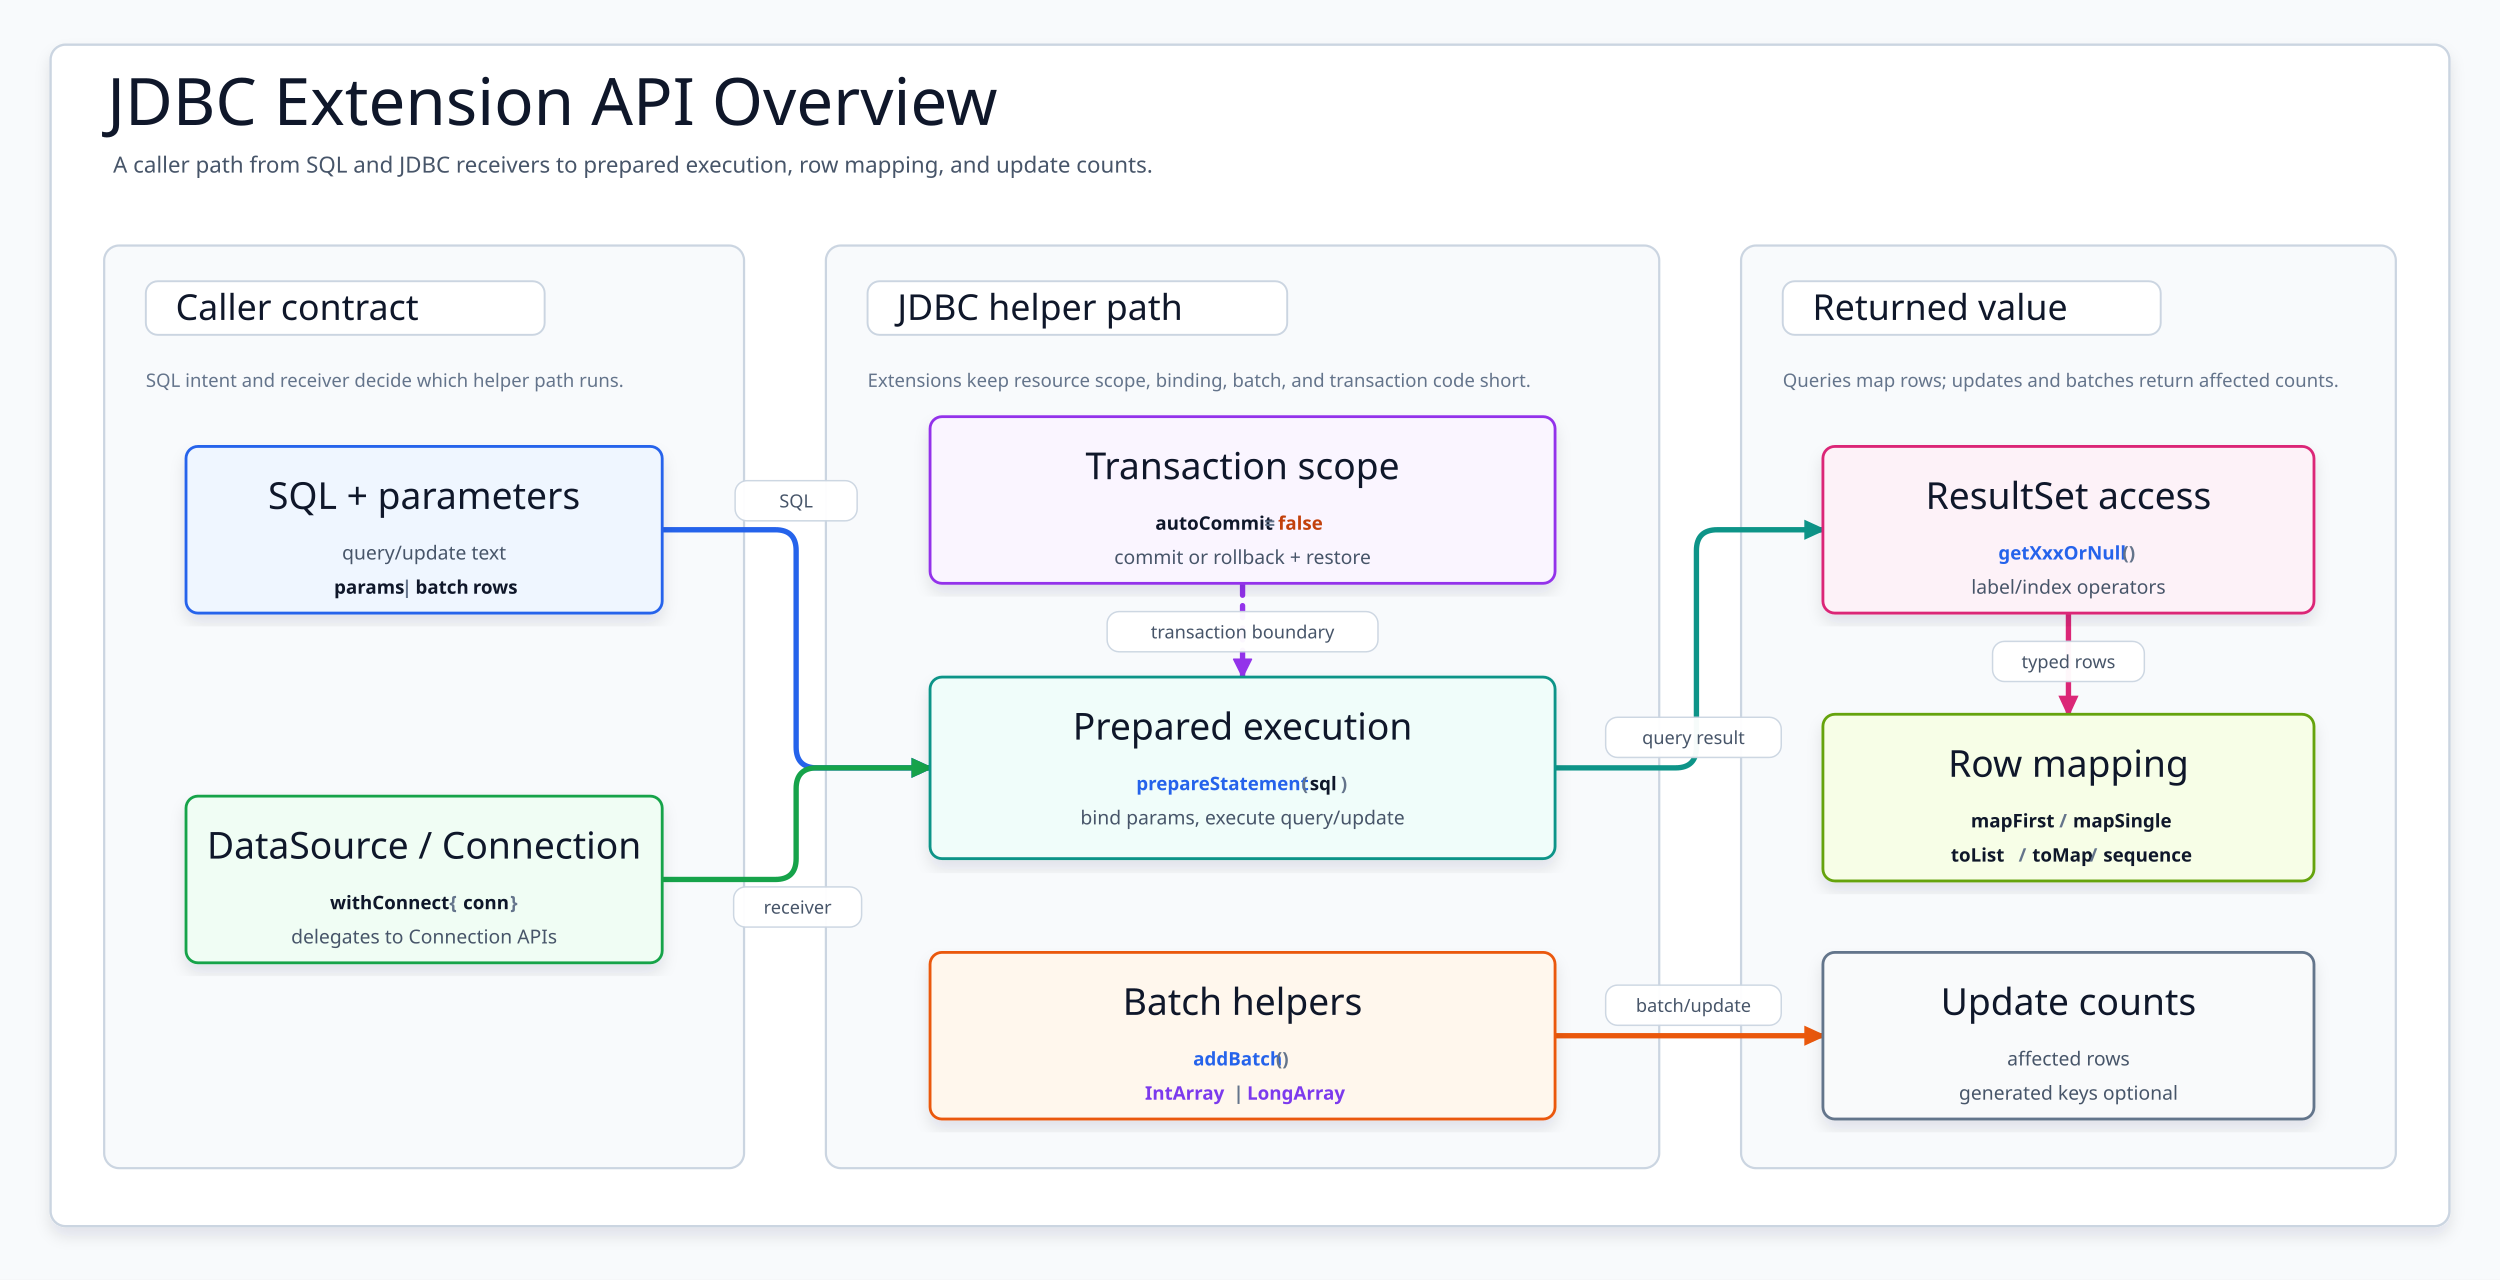
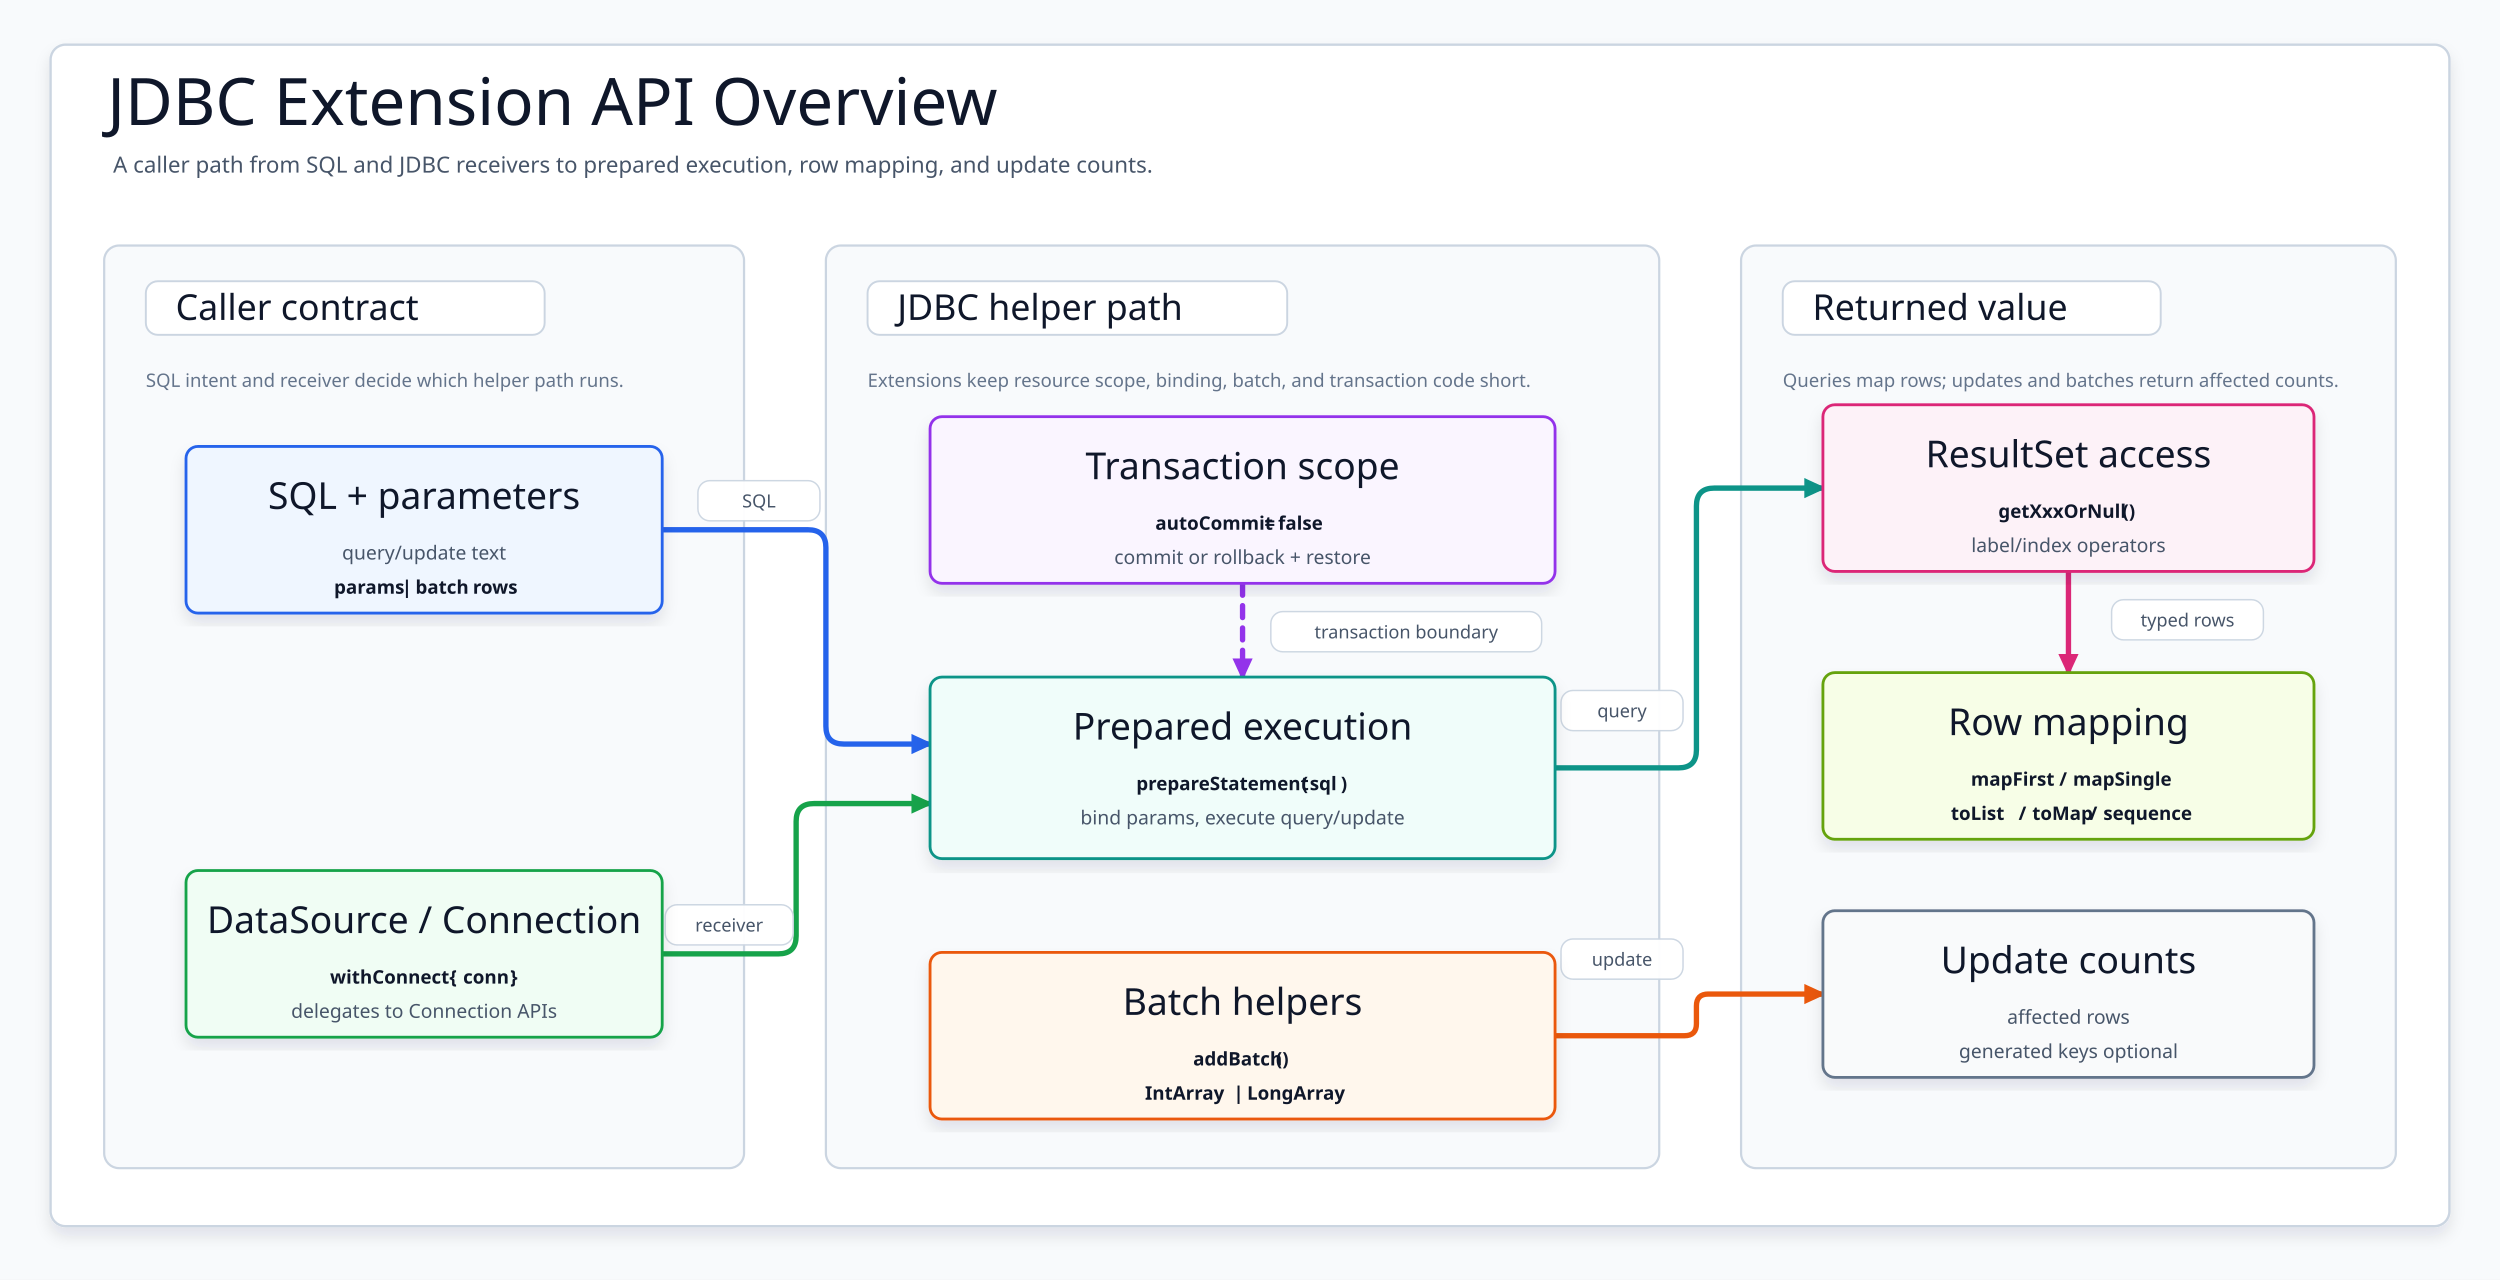
- <svg xmlns="http://www.w3.org/2000/svg" width="1680" height="860" viewBox="0 0 1680 860" role="img" aria-label="JDBC Extension API Overview">
+ <svg xmlns="http://www.w3.org/2000/svg" data-intent="Explain how SQL intent and JDBC receivers enter bluetape4k helper paths for transactions, prepared execution, row mapping, and update counts." data-evidence="data/jdbc/README.md; data/jdbc/README.ko.md; data/jdbc/src/main/kotlin/io/bluetape4k/jdbc/sql/DataSourceExtensions.kt; data/jdbc/src/main/kotlin/io/bluetape4k/jdbc/sql/ConnectionExtensions.kt; data/jdbc/src/main/kotlin/io/bluetape4k/jdbc/sql/PreparedStatementExtensions.kt; data/jdbc/src/main/kotlin/io/bluetape4k/jdbc/sql/ResultSetExtensions.kt; data/jdbc/src/main/kotlin/io/bluetape4k/jdbc/sql/ResultSetMappingExtensions.kt; data/jdbc/src/main/kotlin/io/bluetape4k/jdbc/sql/DataSourceTransactionExtensions.kt; data/jdbc/src/main/kotlin/io/bluetape4k/jdbc/sql/TransactionExtensions.kt" data-source-read="data/jdbc/README.md; data/jdbc/README.ko.md; data/jdbc/src/main/kotlin/io/bluetape4k/jdbc/sql/DataSourceExtensions.kt; data/jdbc/src/main/kotlin/io/bluetape4k/jdbc/sql/ConnectionExtensions.kt; data/jdbc/src/main/kotlin/io/bluetape4k/jdbc/sql/PreparedStatementExtensions.kt; data/jdbc/src/main/kotlin/io/bluetape4k/jdbc/sql/ResultSetExtensions.kt; data/jdbc/src/main/kotlin/io/bluetape4k/jdbc/sql/ResultSetMappingExtensions.kt; data/jdbc/src/main/kotlin/io/bluetape4k/jdbc/sql/DataSourceTransactionExtensions.kt; data/jdbc/src/main/kotlin/io/bluetape4k/jdbc/sql/TransactionExtensions.kt" width="1680" height="860" viewBox="0 0 1680 860" role="img" aria-label="JDBC Extension API Overview">
  <defs>
    <filter id="shadow" x="-8%" y="-8%" width="116%" height="116%">
      <feDropShadow dx="0" dy="6" stdDeviation="5" flood-color="#0F172A" flood-opacity="0.10" />
    </filter>
    <marker id="arrow-2563EB" markerWidth="15" markerHeight="14" refX="13" refY="7" orient="auto" markerUnits="userSpaceOnUse">
-       <path d="M 1 1 L 14 7 L 1 13 Z" fill="#2563EB" stroke="#2563EB" stroke-dasharray="none" style="stroke-dasharray:none" />
+       <path d="M 1 1 L 14 7 L 1 13 Z" fill="#2563EB" stroke="#2563EB" stroke-dasharray="none" />
    </marker>
    <marker id="arrow-16A34A" markerWidth="15" markerHeight="14" refX="13" refY="7" orient="auto" markerUnits="userSpaceOnUse">
-       <path d="M 1 1 L 14 7 L 1 13 Z" fill="#16A34A" stroke="#16A34A" stroke-dasharray="none" style="stroke-dasharray:none" />
+       <path d="M 1 1 L 14 7 L 1 13 Z" fill="#16A34A" stroke="#16A34A" stroke-dasharray="none" />
    </marker>
    <marker id="arrow-9333EA" markerWidth="15" markerHeight="14" refX="13" refY="7" orient="auto" markerUnits="userSpaceOnUse">
-       <path d="M 1 1 L 14 7 L 1 13 Z" fill="#9333EA" stroke="#9333EA" stroke-dasharray="none" style="stroke-dasharray:none" />
+       <path d="M 1 1 L 14 7 L 1 13 Z" fill="#9333EA" stroke="#9333EA" stroke-dasharray="none" />
    </marker>
    <marker id="arrow-0D9488" markerWidth="15" markerHeight="14" refX="13" refY="7" orient="auto" markerUnits="userSpaceOnUse">
-       <path d="M 1 1 L 14 7 L 1 13 Z" fill="#0D9488" stroke="#0D9488" stroke-dasharray="none" style="stroke-dasharray:none" />
+       <path d="M 1 1 L 14 7 L 1 13 Z" fill="#0D9488" stroke="#0D9488" stroke-dasharray="none" />
    </marker>
    <marker id="arrow-DB2777" markerWidth="15" markerHeight="14" refX="13" refY="7" orient="auto" markerUnits="userSpaceOnUse">
-       <path d="M 1 1 L 14 7 L 1 13 Z" fill="#DB2777" stroke="#DB2777" stroke-dasharray="none" style="stroke-dasharray:none" />
+       <path d="M 1 1 L 14 7 L 1 13 Z" fill="#DB2777" stroke="#DB2777" stroke-dasharray="none" />
    </marker>
    <marker id="arrow-EA580C" markerWidth="15" markerHeight="14" refX="13" refY="7" orient="auto" markerUnits="userSpaceOnUse">
-       <path d="M 1 1 L 14 7 L 1 13 Z" fill="#EA580C" stroke="#EA580C" stroke-dasharray="none" style="stroke-dasharray:none" />
-     </marker>
-     <style>svg{font-family:"Architects Daughter","Comic Mono","Comic Sans MS",ui-sans-serif,system-ui,sans-serif}.canvas{fill:#F8FAFC}.frame{fill:#FFFFFF;stroke:#CBD5E1;stroke-width:1.6;filter:url(#shadow)}.title{font-family:"Architects Daughter";font-size:44px;fill:#0F172A}.subtitle{font-family:"Comic Mono";font-size:15px;fill:#475569}.layer{fill:#F8FAFC;stroke:#CBD5E1;stroke-width:1.5}.layerBadge{fill:#FFFFFF;stroke:#CBD5E1;stroke-width:1.3}.layerTitle{font-family:"Architects Daughter";font-size:24px;fill:#0F172A}.layerNote{font-family:"Comic Mono";font-size:12.5px;fill:#64748B}.card{filter:url(#shadow);stroke-width:1.9}.cardTitle{font-family:"Architects Daughter";font-size:25px;fill:#0F172A}.detail{font-family:"Comic Mono";font-size:13px;fill:#475569}.code{font-family:"Comic Mono";font-size:12.6px;font-weight:700}.edge{fill:none;stroke-width:3.6;stroke-linecap:round;stroke-linejoin:round}.dashed{stroke-dasharray:8 7}.edgeLabel{font-family:"Comic Mono";font-size:12.2px;fill:#475569}</style>
+       <path d="M 1 1 L 14 7 L 1 13 Z" fill="#EA580C" stroke="#EA580C" stroke-dasharray="none" />
+     </marker>
+     <style>svg{font-family:"Architects Daughter","Comic Mono","Comic Sans MS",ui-sans-serif,system-ui,sans-serif}.canvas{fill:#F8FAFC}.frame{fill:#FFFFFF;stroke:#CBD5E1;stroke-width:1.6;filter:url(#shadow)}.title{font-family:"Architects Daughter";font-size:44px;fill:#0F172A}.subtitle{font-family:"Comic Mono";font-size:15px;fill:#475569}.layer{fill:#F8FAFC;stroke:#CBD5E1;stroke-width:1.5}.layerBadge{fill:#FFFFFF;stroke:#CBD5E1;stroke-width:1.3}.layerTitle{font-family:"Architects Daughter";font-size:24px;fill:#0F172A}.layerNote{font-family:"Comic Mono";font-size:12.5px;fill:#64748B}.card{filter:url(#shadow);stroke-width:1.9}.cardTitle{font-family:"Architects Daughter";font-size:25px;fill:#0F172A}.detail{font-family:"Comic Mono";font-size:13px;fill:#475569}.code{font-family:"Comic Mono";font-size:12.6px;font-weight:700}.syntax-token{fill:#0F172A}.edge{fill:none;stroke-width:3.6;stroke-linecap:round;stroke-linejoin:round}.dashed{stroke-dasharray:8 7}.edgeLabel{font-family:"Comic Mono";font-size:12.2px;fill:#475569}</style>
  </defs>
  <rect class="canvas" width="1680" height="860" />
  <rect class="frame" x="34" y="30" width="1612" height="794" rx="10" />
  <text class="title" x="72" y="84">JDBC Extension API Overview</text>
  <text class="subtitle" x="76" y="116">A caller path from SQL and JDBC receivers to prepared execution, row mapping, and update counts.</text>
  <g>
-     <rect class="layer" x="70" y="165" width="430" height="620" rx="10" fill="#DBEAFE" stroke="#93C5FD" fill-opacity="1" />
+     <rect class="layer" x="70" y="165" width="430" height="620" rx="10" />
    <rect class="layerBadge" x="98" y="189" width="268" height="36" rx="8" />
    <text class="layerTitle" x="118" y="215">Caller contract</text>
    <text class="layerNote" x="98" y="260">SQL intent and receiver decide which helper path runs.</text>
  </g>
  <g>
-     <rect class="layer" x="555" y="165" width="560" height="620" rx="10" fill="#EDE9FE" stroke="#C4B5FD" fill-opacity="1" />
+     <rect class="layer" x="555" y="165" width="560" height="620" rx="10" />
    <rect class="layerBadge" x="583" y="189" width="282" height="36" rx="8" />
    <text class="layerTitle" x="603" y="215">JDBC helper path</text>
    <text class="layerNote" x="583" y="260">Extensions keep resource scope, binding, batch, and transaction code short.</text>
  </g>
  <g>
-     <rect class="layer" x="1170" y="165" width="440" height="620" rx="10" fill="#DCFCE7" stroke="#86EFAC" fill-opacity="1" />
+     <rect class="layer" x="1170" y="165" width="440" height="620" rx="10" />
    <rect class="layerBadge" x="1198" y="189" width="254" height="36" rx="8" />
    <text class="layerTitle" x="1218" y="215">Returned value</text>
    <text class="layerNote" x="1198" y="260">Queries map rows; updates and batches return affected counts.</text>
  </g>
  <g>
-     <path class="edge" d="M 445 356 L 521 356 Q 535 356 535 370 L 535 502 Q 535 516 549 516 L 625 516" stroke="#2563EB" marker-end="url(#arrow-2563EB)" />
-     <path class="edge" d="M 445 591 L 521 591 Q 535 591 535 577 L 535 530 Q 535 516 549 516 L 625 516" stroke="#16A34A" marker-end="url(#arrow-16A34A)" />
-     <path class="edge dashed" d="M835 392 L835 455" stroke="#9333EA" />
-     <polygon points="829,443 835,455 841,443" fill="#9333EA" stroke="#9333EA" stroke-width="1" stroke-linejoin="round" stroke-dasharray="none" style="stroke-dasharray:none!important" data-direct-solid-head="true" />
-     <path class="edge" d="M 1045 516 L 1126 516 Q 1140 516 1140 502 L 1140 370 Q 1140 356 1154 356 L 1225 356" stroke="#0D9488" marker-end="url(#arrow-0D9488)" />
-     <path class="edge" d="M1390 412 L1390 480" stroke="#DB2777" marker-end="url(#arrow-DB2777)" />
-     <path class="edge" d="M1045 696 L1225 696" stroke="#EA580C" marker-end="url(#arrow-EA580C)" />
-   </g>
-   <g>
-     <g transform="translate(494 323)">
+     <path class="edge" d="M445 356 L543 356 Q555 356 555 368 L555 488 Q555 500 567 500 L625 500" stroke="#2563EB" marker-end="url(#arrow-2563EB)" />
+     <path class="edge" d="M445 641 L523 641 Q535 641 535 629 L535 552 Q535 540 547 540 L625 540" stroke="#16A34A" marker-end="url(#arrow-16A34A)" />
+     <path class="edge dashed" d="M835 392 L835 455" stroke="#9333EA" marker-end="url(#arrow-9333EA)" />
+     <path class="edge" d="M1045 516 L1128 516 Q1140 516 1140 504 L1140 340 Q1140 328 1152 328 L1225 328" stroke="#0D9488" marker-end="url(#arrow-0D9488)" />
+     <path class="edge" d="M1390 384 L1390 452" stroke="#DB2777" marker-end="url(#arrow-DB2777)" />
+     <path class="edge" d="M1045 696 L1132 696 Q1140 696 1140 688 L1140 676 Q1140 668 1148 668 L1225 668" stroke="#EA580C" marker-end="url(#arrow-EA580C)" />
+   </g>
+   <g>
+     <g transform="translate(469 323)">
      <rect width="82" height="27" rx="8" fill="#fff" stroke="#CBD5E1" opacity=".96" />
      <text class="edgeLabel" x="41" y="18" text-anchor="middle">SQL</text>
    </g>
-     <g transform="translate(493 596)">
+     <g transform="translate(447 608)">
      <rect width="86" height="27" rx="8" fill="#fff" stroke="#CBD5E1" opacity=".96" />
      <text class="edgeLabel" x="43" y="18" text-anchor="middle">receiver</text>
    </g>
-     <g transform="translate(744 411)">
+     <g transform="translate(854 411)">
      <rect width="182" height="27" rx="8" fill="#fff" stroke="#CBD5E1" opacity=".96" />
      <text class="edgeLabel" x="91" y="18" text-anchor="middle">transaction boundary</text>
    </g>
-     <g transform="translate(1079 482)">
-       <rect width="118" height="27" rx="8" fill="#fff" stroke="#CBD5E1" opacity=".96" />
-       <text class="edgeLabel" x="59" y="18" text-anchor="middle">query result</text>
-     </g>
-     <g transform="translate(1339 431)">
+     <g transform="translate(1049 464)">
+       <rect width="82" height="27" rx="8" fill="#fff" stroke="#CBD5E1" opacity=".96" />
+       <text class="edgeLabel" x="41" y="18" text-anchor="middle">query</text>
+     </g>
+     <g transform="translate(1419 403)">
      <rect width="102" height="27" rx="8" fill="#fff" stroke="#CBD5E1" opacity=".96" />
      <text class="edgeLabel" x="51" y="18" text-anchor="middle">typed rows</text>
    </g>
-     <g transform="translate(1079 662)">
-       <rect width="118" height="27" rx="8" fill="#fff" stroke="#CBD5E1" opacity=".96" />
-       <text class="edgeLabel" x="59" y="18" text-anchor="middle">batch/update</text>
+     <g transform="translate(1049 631)">
+       <rect width="82" height="27" rx="8" fill="#fff" stroke="#CBD5E1" opacity=".96" />
+       <text class="edgeLabel" x="41" y="18" text-anchor="middle">update</text>
    </g>
  </g>
  <g>
    <rect class="card" x="125" y="300" width="320" height="112" rx="8" fill="#EFF6FF" stroke="#2563EB" />
    <text class="cardTitle" x="285" y="342" text-anchor="middle">SQL + parameters</text>
    <text class="detail" x="285" y="376" text-anchor="middle">query/update text</text>
    <g>
-       <text class="code" x="224.475" y="399" fill="#0F172A">params</text>
-       <text class="code" x="266.175" y="399" fill="#0F172A"> </text>
-       <text class="code" x="269.975" y="399" fill="#64748B">|</text>
-       <text class="code" x="275.375" y="399" fill="#0F172A"> </text>
-       <text class="code" x="279.175" y="399" fill="#0F172A">batch</text>
-       <text class="code" x="313.925" y="399" fill="#0F172A"> </text>
-       <text class="code" x="317.725" y="399" fill="#0F172A">rows</text>
-     </g>
-   </g>
-   <g>
-     <rect class="card" x="125" y="535" width="320" height="112" rx="8" fill="#F0FDF4" stroke="#16A34A" />
-     <text class="cardTitle" x="285" y="577" text-anchor="middle">DataSource / Connection</text>
-     <g>
-       <text class="code" x="221.775" y="611" fill="#0F172A">withConnect</text>
-       <text class="code" x="298.225" y="611" fill="#0F172A"> </text>
-       <text class="code" x="302.025" y="611" fill="#64748B">{</text>
-       <text class="code" x="307.425" y="611" fill="#0F172A"> </text>
-       <text class="code" x="311.225" y="611" fill="#0F172A">conn</text>
-       <text class="code" x="339.025" y="611" fill="#0F172A"> </text>
-       <text class="code" x="342.825" y="611" fill="#64748B">}</text>
-     </g>
-     <text class="detail" x="285" y="634" text-anchor="middle">delegates to Connection APIs</text>
+       <text class="code" x="224.475" y="399">
+         <tspan class="syntax-token" fill="#0F172A">params</tspan>
+       </text>
+       <text class="code" x="266.175" y="399">
+         <tspan class="syntax-token" fill="#0F172A"> </tspan>
+       </text>
+       <text class="code" x="269.975" y="399">
+         <tspan class="syntax-token" fill="#64748B">|</tspan>
+       </text>
+       <text class="code" x="275.375" y="399">
+         <tspan class="syntax-token" fill="#0F172A"> </tspan>
+       </text>
+       <text class="code" x="279.175" y="399">
+         <tspan class="syntax-token" fill="#0F172A">batch</tspan>
+       </text>
+       <text class="code" x="313.925" y="399">
+         <tspan class="syntax-token" fill="#0F172A"> </tspan>
+       </text>
+       <text class="code" x="317.725" y="399">
+         <tspan class="syntax-token" fill="#0F172A">rows</tspan>
+       </text>
+     </g>
+   </g>
+   <g>
+     <rect class="card" x="125" y="585" width="320" height="112" rx="8" fill="#F0FDF4" stroke="#16A34A" />
+     <text class="cardTitle" x="285" y="627" text-anchor="middle">DataSource / Connection</text>
+     <g>
+       <text class="code" x="221.775" y="661">
+         <tspan class="syntax-token" fill="#0F172A">withConnect</tspan>
+       </text>
+       <text class="code" x="298.225" y="661">
+         <tspan class="syntax-token" fill="#0F172A"> </tspan>
+       </text>
+       <text class="code" x="302.025" y="661">
+         <tspan class="syntax-token" fill="#64748B">{</tspan>
+       </text>
+       <text class="code" x="307.425" y="661">
+         <tspan class="syntax-token" fill="#0F172A"> </tspan>
+       </text>
+       <text class="code" x="311.225" y="661">
+         <tspan class="syntax-token" fill="#0F172A">conn</tspan>
+       </text>
+       <text class="code" x="339.025" y="661">
+         <tspan class="syntax-token" fill="#0F172A"> </tspan>
+       </text>
+       <text class="code" x="342.825" y="661">
+         <tspan class="syntax-token" fill="#64748B">}</tspan>
+       </text>
+     </g>
+     <text class="detail" x="285" y="684" text-anchor="middle">delegates to Connection APIs</text>
  </g>
  <g>
    <rect class="card" x="625" y="280" width="420" height="112" rx="8" fill="#FAF5FF" stroke="#9333EA" />
    <text class="cardTitle" x="835" y="322" text-anchor="middle">Transaction scope</text>
    <g>
-       <text class="code" x="776.375" y="356" fill="#0F172A">autoCommit</text>
-       <text class="code" x="845.875" y="356" fill="#0F172A"> </text>
-       <text class="code" x="849.675" y="356" fill="#64748B">=</text>
-       <text class="code" x="855.075" y="356" fill="#0F172A"> </text>
-       <text class="code" x="858.875" y="356" fill="#C2410C">false</text>
+       <text class="code" x="776.375" y="356">
+         <tspan class="syntax-token" fill="#0F172A">autoCommit</tspan>
+       </text>
+       <text class="code" x="845.875" y="356">
+         <tspan class="syntax-token" fill="#0F172A"> </tspan>
+       </text>
+       <text class="code" x="849.675" y="356">
+         <tspan class="syntax-token" fill="#64748B">=</tspan>
+       </text>
+       <text class="code" x="855.075" y="356">
+         <tspan class="syntax-token" fill="#0F172A"> </tspan>
+       </text>
+       <text class="code" x="858.875" y="356">
+         <tspan class="syntax-token" fill="#C2410C">false</tspan>
+       </text>
    </g>
    <text class="detail" x="835" y="379" text-anchor="middle">commit or rollback + restore</text>
  </g>
  <g>
    <rect class="card" x="625" y="455" width="420" height="122" rx="8" fill="#F0FDFA" stroke="#0D9488" />
    <text class="cardTitle" x="835" y="497" text-anchor="middle">Prepared execution</text>
    <g>
-       <text class="code" x="763.575" y="531" fill="#2563EB">prepareStatement</text>
-       <text class="code" x="874.775" y="531" fill="#64748B">(</text>
-       <text class="code" x="880.175" y="531" fill="#0F172A">sql</text>
-       <text class="code" x="901.025" y="531" fill="#64748B">)</text>
+       <text class="code" x="763.575" y="531">
+         <tspan class="syntax-token" fill="#2563EB">prepareStatement</tspan>
+       </text>
+       <text class="code" x="874.775" y="531">
+         <tspan class="syntax-token" fill="#64748B">(</tspan>
+       </text>
+       <text class="code" x="880.175" y="531">
+         <tspan class="syntax-token" fill="#0F172A">sql</tspan>
+       </text>
+       <text class="code" x="901.025" y="531">
+         <tspan class="syntax-token" fill="#64748B">)</tspan>
+       </text>
    </g>
    <text class="detail" x="835" y="554" text-anchor="middle">bind params, execute query/update</text>
  </g>
  <g>
    <rect class="card" x="625" y="640" width="420" height="112" rx="8" fill="#FFF7ED" stroke="#EA580C" />
    <text class="cardTitle" x="835" y="682" text-anchor="middle">Batch helpers</text>
    <g>
-       <text class="code" x="801.8" y="716" fill="#2563EB">addBatch</text>
-       <text class="code" x="857.4" y="716" fill="#64748B">()</text>
-     </g>
-     <g>
-       <text class="code" x="769.425" y="739" fill="#7C3AED">IntArray</text>
-       <text class="code" x="825.025" y="739" fill="#0F172A"> </text>
-       <text class="code" x="828.825" y="739" fill="#64748B">|</text>
-       <text class="code" x="834.225" y="739" fill="#0F172A"> </text>
-       <text class="code" x="838.025" y="739" fill="#7C3AED">LongArray</text>
-     </g>
-   </g>
-   <g>
-     <rect class="card" x="1225" y="300" width="330" height="112" rx="8" fill="#FDF2F8" stroke="#DB2777" />
-     <text class="cardTitle" x="1390" y="342" text-anchor="middle">ResultSet access</text>
-     <g>
-       <text class="code" x="1342.9" y="376" fill="#2563EB">getXxxOrNull</text>
-       <text class="code" x="1426.3" y="376" fill="#64748B">()</text>
-     </g>
-     <text class="detail" x="1390" y="399" text-anchor="middle">label/index operators</text>
-   </g>
-   <g>
-     <rect class="card" x="1225" y="480" width="330" height="112" rx="8" fill="#F7FEE7" stroke="#65A30D" />
-     <text class="cardTitle" x="1390" y="522" text-anchor="middle">Row mapping</text>
-     <g>
-       <text class="code" x="1324.425" y="556" fill="#0F172A">mapFirst</text>
-       <text class="code" x="1380.025" y="556" fill="#0F172A"> </text>
-       <text class="code" x="1383.825" y="556" fill="#64748B">/</text>
-       <text class="code" x="1389.225" y="556" fill="#0F172A"> </text>
-       <text class="code" x="1393.025" y="556" fill="#0F172A">mapSingle</text>
-     </g>
-     <g>
-       <text class="code" x="1310.975" y="579" fill="#0F172A">toList</text>
-       <text class="code" x="1352.675" y="579" fill="#0F172A"> </text>
-       <text class="code" x="1356.475" y="579" fill="#64748B">/</text>
-       <text class="code" x="1361.875" y="579" fill="#0F172A"> </text>
-       <text class="code" x="1365.675" y="579" fill="#0F172A">toMap</text>
-       <text class="code" x="1400.425" y="579" fill="#0F172A"> </text>
-       <text class="code" x="1404.225" y="579" fill="#64748B">/</text>
-       <text class="code" x="1409.625" y="579" fill="#0F172A"> </text>
-       <text class="code" x="1413.425" y="579" fill="#0F172A">sequence</text>
-     </g>
-   </g>
-   <g>
-     <rect class="card" x="1225" y="640" width="330" height="112" rx="8" fill="#F9FAFB" stroke="#64748B" />
-     <text class="cardTitle" x="1390" y="682" text-anchor="middle">Update counts</text>
-     <text class="detail" x="1390" y="716" text-anchor="middle">affected rows</text>
-     <text class="detail" x="1390" y="739" text-anchor="middle">generated keys optional</text>
+       <text class="code" x="801.8" y="716">
+         <tspan class="syntax-token" fill="#2563EB">addBatch</tspan>
+       </text>
+       <text class="code" x="857.4" y="716">
+         <tspan class="syntax-token" fill="#64748B">()</tspan>
+       </text>
+     </g>
+     <g>
+       <text class="code" x="769.425" y="739">
+         <tspan class="syntax-token" fill="#7C3AED">IntArray</tspan>
+       </text>
+       <text class="code" x="825.025" y="739">
+         <tspan class="syntax-token" fill="#0F172A"> </tspan>
+       </text>
+       <text class="code" x="828.825" y="739">
+         <tspan class="syntax-token" fill="#64748B">|</tspan>
+       </text>
+       <text class="code" x="834.225" y="739">
+         <tspan class="syntax-token" fill="#0F172A"> </tspan>
+       </text>
+       <text class="code" x="838.025" y="739">
+         <tspan class="syntax-token" fill="#7C3AED">LongArray</tspan>
+       </text>
+     </g>
+   </g>
+   <g>
+     <rect class="card" x="1225" y="272" width="330" height="112" rx="8" fill="#FDF2F8" stroke="#DB2777" />
+     <text class="cardTitle" x="1390" y="314" text-anchor="middle">ResultSet access</text>
+     <g>
+       <text class="code" x="1342.9" y="348">
+         <tspan class="syntax-token" fill="#2563EB">getXxxOrNull</tspan>
+       </text>
+       <text class="code" x="1426.3" y="348">
+         <tspan class="syntax-token" fill="#64748B">()</tspan>
+       </text>
+     </g>
+     <text class="detail" x="1390" y="371" text-anchor="middle">label/index operators</text>
+   </g>
+   <g>
+     <rect class="card" x="1225" y="452" width="330" height="112" rx="8" fill="#F7FEE7" stroke="#65A30D" />
+     <text class="cardTitle" x="1390" y="494" text-anchor="middle">Row mapping</text>
+     <g>
+       <text class="code" x="1324.425" y="528">
+         <tspan class="syntax-token" fill="#0F172A">mapFirst</tspan>
+       </text>
+       <text class="code" x="1380.025" y="528">
+         <tspan class="syntax-token" fill="#0F172A"> </tspan>
+       </text>
+       <text class="code" x="1383.825" y="528">
+         <tspan class="syntax-token" fill="#64748B">/</tspan>
+       </text>
+       <text class="code" x="1389.225" y="528">
+         <tspan class="syntax-token" fill="#0F172A"> </tspan>
+       </text>
+       <text class="code" x="1393.025" y="528">
+         <tspan class="syntax-token" fill="#0F172A">mapSingle</tspan>
+       </text>
+     </g>
+     <g>
+       <text class="code" x="1310.975" y="551">
+         <tspan class="syntax-token" fill="#0F172A">toList</tspan>
+       </text>
+       <text class="code" x="1352.675" y="551">
+         <tspan class="syntax-token" fill="#0F172A"> </tspan>
+       </text>
+       <text class="code" x="1356.475" y="551">
+         <tspan class="syntax-token" fill="#64748B">/</tspan>
+       </text>
+       <text class="code" x="1361.875" y="551">
+         <tspan class="syntax-token" fill="#0F172A"> </tspan>
+       </text>
+       <text class="code" x="1365.675" y="551">
+         <tspan class="syntax-token" fill="#0F172A">toMap</tspan>
+       </text>
+       <text class="code" x="1400.425" y="551">
+         <tspan class="syntax-token" fill="#0F172A"> </tspan>
+       </text>
+       <text class="code" x="1404.225" y="551">
+         <tspan class="syntax-token" fill="#64748B">/</tspan>
+       </text>
+       <text class="code" x="1409.625" y="551">
+         <tspan class="syntax-token" fill="#0F172A"> </tspan>
+       </text>
+       <text class="code" x="1413.425" y="551">
+         <tspan class="syntax-token" fill="#0F172A">sequence</tspan>
+       </text>
+     </g>
+   </g>
+   <g>
+     <rect class="card" x="1225" y="612" width="330" height="112" rx="8" fill="#F9FAFB" stroke="#64748B" />
+     <text class="cardTitle" x="1390" y="654" text-anchor="middle">Update counts</text>
+     <text class="detail" x="1390" y="688" text-anchor="middle">affected rows</text>
+     <text class="detail" x="1390" y="711" text-anchor="middle">generated keys optional</text>
  </g>
</svg>
